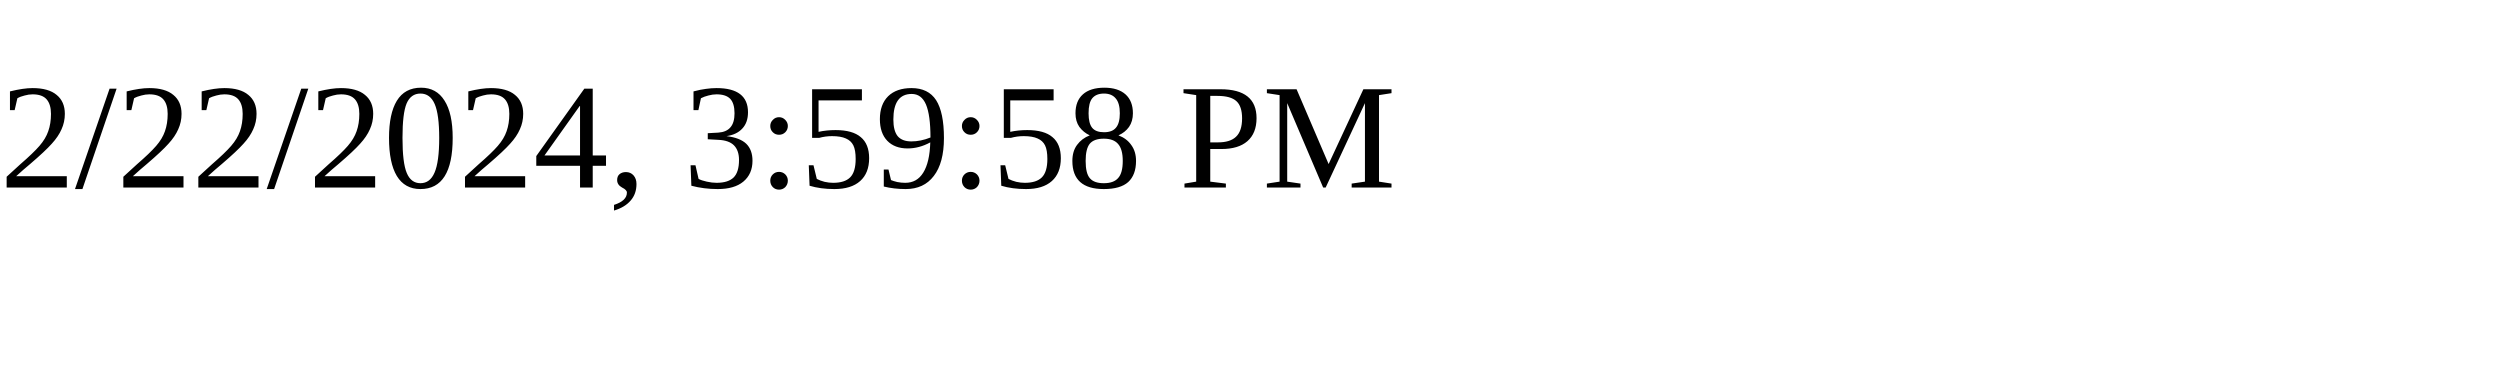
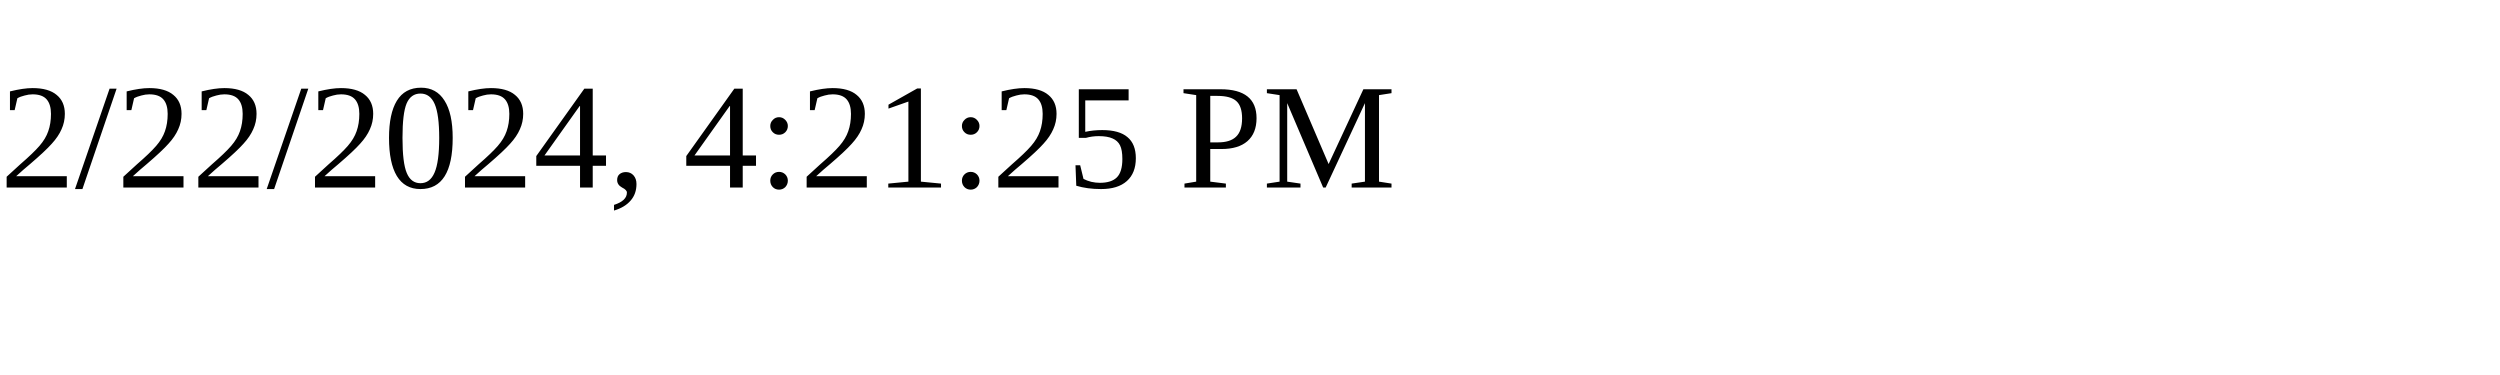
<svg xmlns="http://www.w3.org/2000/svg" height="30" width="200">
-   <text x="0" y="15">2/22/2024, 3:59:58 PM</text>
+   <text x="0" y="15">2/22/2024, 4:21:25 PM</text>
</svg>
